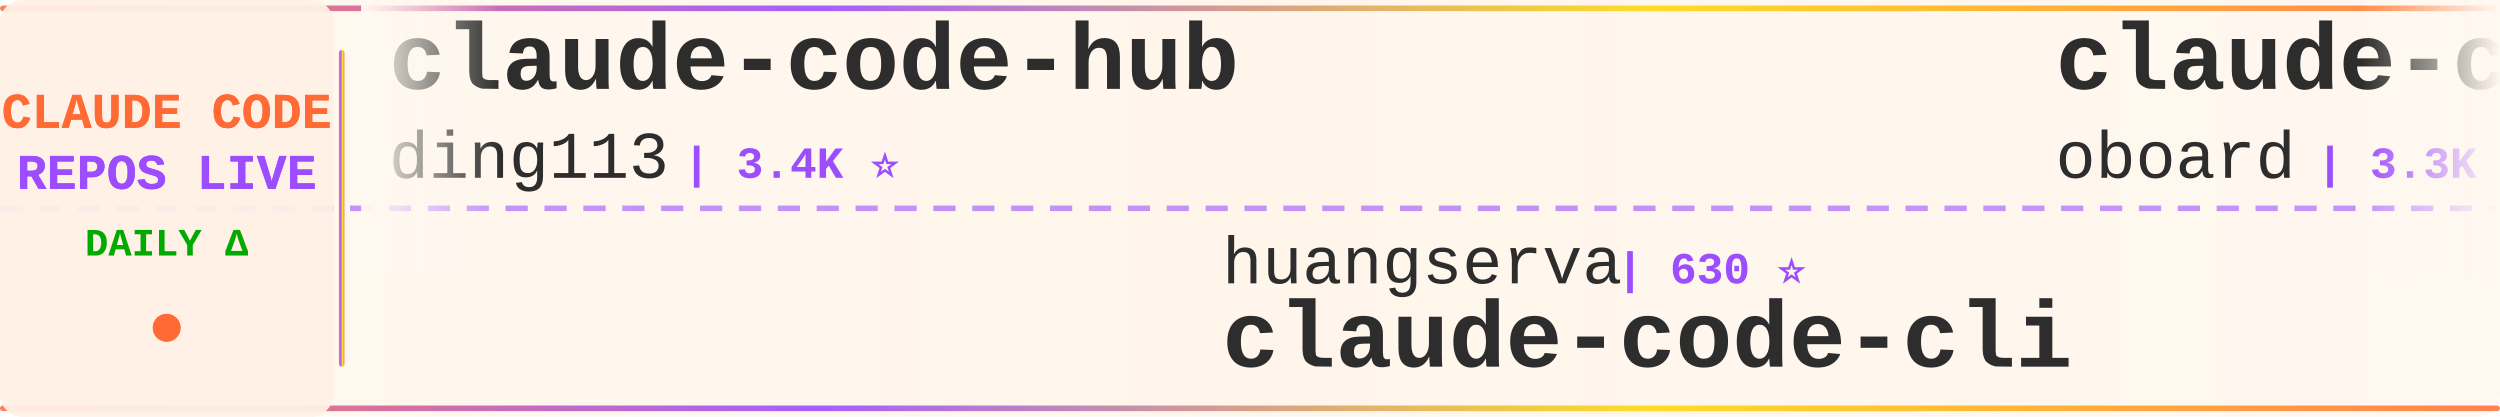
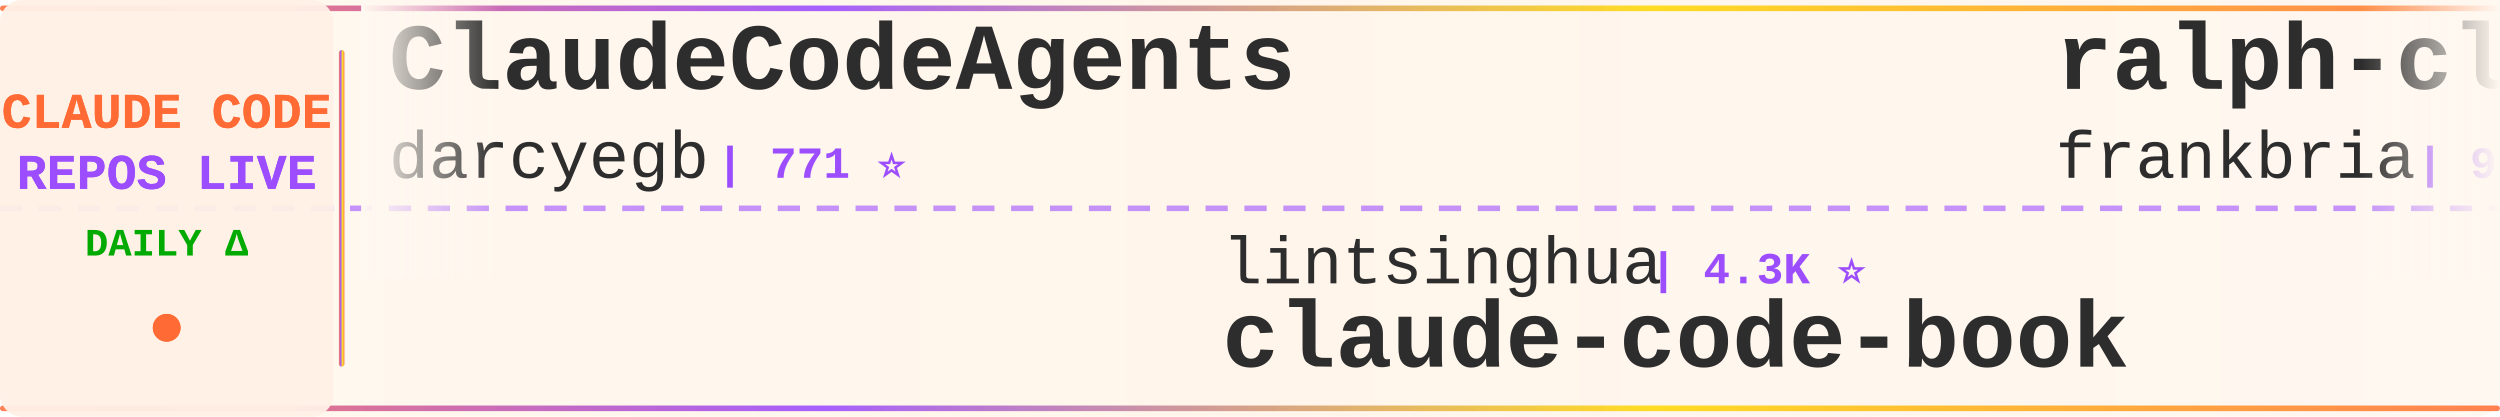
<svg xmlns="http://www.w3.org/2000/svg" width="900" height="150">
  <defs>
    <linearGradient id="tickerBg" x1="0%" y1="0%" x2="100%" y2="0%">
      <stop offset="0%" style="stop-color:#fff8f0;stop-opacity:0.98" />
      <stop offset="50%" style="stop-color:#fff5eb;stop-opacity:1" />
      <stop offset="100%" style="stop-color:#fff8f0;stop-opacity:0.98" />
    </linearGradient>
    <linearGradient id="borderGrad" x1="0%" y1="0%" x2="100%" y2="0%">
      <stop offset="0%" style="stop-color:#FF6B35;stop-opacity:0.85">
        <animate attributeName="stop-opacity" values="0.85;1;0.85" dur="2s" repeatCount="indefinite" />
      </stop>
      <stop offset="33%" style="stop-color:#9C4EFF;stop-opacity:0.9">
        <animate attributeName="stop-opacity" values="0.9;1;0.9" dur="2.2s" repeatCount="indefinite" />
      </stop>
      <stop offset="66%" style="stop-color:#FFD700;stop-opacity:0.85">
        <animate attributeName="stop-opacity" values="0.85;1;0.85" dur="1.8s" repeatCount="indefinite" />
      </stop>
      <stop offset="100%" style="stop-color:#FF6B35;stop-opacity:0.85">
        <animate attributeName="stop-opacity" values="0.85;1;0.85" dur="2s" repeatCount="indefinite" />
      </stop>
    </linearGradient>
    <filter id="textGlow">
      <feGaussianBlur stdDeviation="0.15" result="coloredBlur" />
      <feMerge>
        <feMergeNode in="coloredBlur" />
        <feMergeNode in="SourceGraphic" />
      </feMerge>
    </filter>
    <filter id="metricGlow">
      <feGaussianBlur stdDeviation="0.2" result="coloredBlur" />
      <feMerge>
        <feMergeNode in="coloredBlur" />
        <feMergeNode in="SourceGraphic" />
      </feMerge>
    </filter>
    <linearGradient id="leftFade" x1="0%" y1="0%" x2="100%" y2="0%">
      <stop offset="0%" style="stop-color:#fff8f0;stop-opacity:1" />
      <stop offset="100%" style="stop-color:#fff8f0;stop-opacity:0" />
    </linearGradient>
    <linearGradient id="rightFade" x1="0%" y1="0%" x2="100%" y2="0%">
      <stop offset="0%" style="stop-color:#fff8f0;stop-opacity:0" />
      <stop offset="100%" style="stop-color:#fff8f0;stop-opacity:1" />
    </linearGradient>
  </defs>
  <rect width="900" height="150" fill="url(#tickerBg)" rx="8" />
  <rect x="0" y="2" width="900" height="2" fill="url(#borderGrad)" rx="1" />
  <rect x="0" y="146" width="900" height="2" fill="url(#borderGrad)" rx="1" />
  <line x1="0" y1="75" x2="900" y2="75" stroke="#9C4EFF" stroke-width="2" stroke-dasharray="8 6" opacity="0.6" />
  <rect x="0" y="0" width="120" height="150" fill="#fff0e6" opacity="0.95" rx="8" />
  <text x="60" y="46" font-family="'Courier New', monospace" font-size="18" font-weight="bold" fill="#FF6B35" text-anchor="middle" filter="url(#textGlow)">
    CLAUDE CODE
  </text>
  <text x="60" y="68" font-family="'Courier New', monospace" font-size="18" font-weight="bold" fill="#9C4EFF" text-anchor="middle" filter="url(#textGlow)">
    REPOS LIVE
  </text>
  <text x="60" y="92" font-family="'Courier New', monospace" font-size="14" font-weight="bold" fill="#00aa00" text-anchor="middle">
    DAILY Δ
  </text>
  <circle cx="60" cy="118" r="5" fill="#FF6B35" filter="url(#metricGlow)">
    <animate attributeName="r" values="4;6;4" dur="1.5s" repeatCount="indefinite" />
    <animate attributeName="opacity" values="0.6;1;0.6" dur="1.5s" repeatCount="indefinite" />
  </circle>
  <rect x="122" y="18" width="2" height="114" fill="url(#borderGrad)" rx="1" />
  <clipPath id="tickerClip">
    <rect x="130" y="0" width="770" height="150" />
  </clipPath>
  <g clip-path="url(#tickerClip)">
    <g id="tickerItems">
      <animateTransform attributeName="transform" attributeType="XML" type="translate" from="0 0" to="-3000 0" dur="54s" repeatCount="indefinite" />
      <g transform="translate(0, 0)">
-         <text x="140" y="32" font-family="'Courier New', monospace" font-size="34" font-weight="bold" fill="#2d2d2d">claude-code-hub</text>
-         <text x="140" y="64" font-family="'Courier New', monospace" font-size="24" font-weight="normal" fill="#2d2d2d" opacity="1.0">ding113</text>
-         <text x="246" y="64" font-family="'Courier New', monospace" font-size="16" font-weight="bold" fill="#9C4EFF"> | 3.4K ⭐</text>
+         <text x="140" y="32" font-family="'Courier New', monospace" font-size="34" font-weight="bold" fill="#2d2d2d">ClaudeCodeAgents</text>
+         <text x="140" y="64" font-family="'Courier New', monospace" font-size="24" font-weight="normal" fill="#2d2d2d" opacity="1.0">darcyegb</text>
+         <text x="258" y="64" font-family="'Courier New', monospace" font-size="16" font-weight="bold" fill="#9C4EFF"> | 771 ⭐</text>
      </g>
      <g transform="translate(300, 0)">
-         <text x="140" y="102" font-family="'Courier New', monospace" font-size="24" font-weight="normal" fill="#2d2d2d" opacity="1.0">huangserva</text>
-         <text x="282" y="102" font-family="'Courier New', monospace" font-size="16" font-weight="bold" fill="#9C4EFF"> | 630 ⭐</text>
-         <text x="140" y="132" font-family="'Courier New', monospace" font-size="34" font-weight="bold" fill="#2d2d2d">claude-code-cli</text>
+         <text x="140" y="102" font-family="'Courier New', monospace" font-size="24" font-weight="normal" fill="#2d2d2d" opacity="1.0">lintsinghua</text>
+         <text x="294" y="102" font-family="'Courier New', monospace" font-size="16" font-weight="bold" fill="#9C4EFF"> | 4.3K ⭐</text>
+         <text x="140" y="132" font-family="'Courier New', monospace" font-size="34" font-weight="bold" fill="#2d2d2d">claude-code-book</text>
      </g>
      <g transform="translate(600, 0)">
-         <text x="140" y="32" font-family="'Courier New', monospace" font-size="34" font-weight="bold" fill="#2d2d2d">claude-code-rev</text>
-         <text x="140" y="64" font-family="'Courier New', monospace" font-size="24" font-weight="normal" fill="#2d2d2d" opacity="1.0">oboard</text>
-         <text x="234" y="64" font-family="'Courier New', monospace" font-size="16" font-weight="bold" fill="#9C4EFF"> | 3.3K ⭐ -1</text>
+         <text x="140" y="32" font-family="'Courier New', monospace" font-size="34" font-weight="bold" fill="#2d2d2d">ralph-claude-code</text>
+         <text x="140" y="64" font-family="'Courier New', monospace" font-size="24" font-weight="normal" fill="#2d2d2d" opacity="1.0">frankbria</text>
+         <text x="270" y="64" font-family="'Courier New', monospace" font-size="16" font-weight="bold" fill="#9C4EFF"> | 9.7K ⭐ +2</text>
      </g>
      <g transform="translate(900, 0)">
-         <text x="140" y="102" font-family="'Courier New', monospace" font-size="24" font-weight="normal" fill="#2d2d2d" opacity="1.0">1rgs</text>
-         <text x="210" y="102" font-family="'Courier New', monospace" font-size="16" font-weight="bold" fill="#9C4EFF"> | 3.8K ⭐</text>
-         <text x="140" y="132" font-family="'Courier New', monospace" font-size="34" font-weight="bold" fill="#2d2d2d">claude-code-proxy</text>
+         <text x="140" y="102" font-family="'Courier New', monospace" font-size="24" font-weight="normal" fill="#2d2d2d" opacity="1.0">disler</text>
+         <text x="234" y="102" font-family="'Courier New', monospace" font-size="16" font-weight="bold" fill="#9C4EFF"> | 3.9K ⭐</text>
+         <text x="140" y="132" font-family="'Courier New', monospace" font-size="34" font-weight="bold" fill="#2d2d2d">claude-code-hooks-master...</text>
      </g>
      <g transform="translate(1200, 0)">
-         <text x="140" y="32" font-family="'Courier New', monospace" font-size="34" font-weight="bold" fill="#2d2d2d">claude-code-ultimate-gui...</text>
-         <text x="140" y="64" font-family="'Courier New', monospace" font-size="24" font-weight="normal" fill="#2d2d2d" opacity="1.0">FlorianBruniaux</text>
-         <text x="342" y="64" font-family="'Courier New', monospace" font-size="16" font-weight="bold" fill="#9C4EFF"> | 6.1K ⭐ +2</text>
+         <text x="140" y="32" font-family="'Courier New', monospace" font-size="34" font-weight="bold" fill="#2d2d2d">everything-claude-code-z...</text>
+         <text x="140" y="64" font-family="'Courier New', monospace" font-size="24" font-weight="normal" fill="#2d2d2d" opacity="1.0">xu-xiang</text>
+         <text x="258" y="64" font-family="'Courier New', monospace" font-size="16" font-weight="bold" fill="#9C4EFF"> | 2.0K ⭐</text>
      </g>
      <g transform="translate(1500, 0)">
-         <text x="140" y="102" font-family="'Courier New', monospace" font-size="24" font-weight="normal" fill="#2d2d2d" opacity="1.0">andrew-kramer-inno</text>
-         <text x="378" y="102" font-family="'Courier New', monospace" font-size="16" font-weight="bold" fill="#9C4EFF"> | 594 ⭐ -1</text>
-         <text x="140" y="132" font-family="'Courier New', monospace" font-size="34" font-weight="bold" fill="#2d2d2d">claude-code-source-build</text>
+         <text x="140" y="102" font-family="'Courier New', monospace" font-size="24" font-weight="normal" fill="#2d2d2d" opacity="1.0">liuup</text>
+         <text x="222" y="102" font-family="'Courier New', monospace" font-size="16" font-weight="bold" fill="#9C4EFF"> | 4.0K ⭐</text>
+         <text x="140" y="132" font-family="'Courier New', monospace" font-size="34" font-weight="bold" fill="#2d2d2d">claude-code-analysis</text>
      </g>
      <g transform="translate(1800, 0)">
-         <text x="140" y="32" font-family="'Courier New', monospace" font-size="34" font-weight="bold" fill="#2d2d2d">claude-code-book</text>
-         <text x="140" y="64" font-family="'Courier New', monospace" font-size="24" font-weight="normal" fill="#2d2d2d" opacity="1.0">lintsinghua</text>
-         <text x="294" y="64" font-family="'Courier New', monospace" font-size="16" font-weight="bold" fill="#9C4EFF"> | 4.3K ⭐ +1</text>
+         <text x="140" y="32" font-family="'Courier New', monospace" font-size="34" font-weight="bold" fill="#2d2d2d">claude-code-telegram</text>
+         <text x="140" y="64" font-family="'Courier New', monospace" font-size="24" font-weight="normal" fill="#2d2d2d" opacity="1.0">overwirehq</text>
+         <text x="282" y="64" font-family="'Courier New', monospace" font-size="16" font-weight="bold" fill="#9C4EFF"> | 2.8K ⭐ +1</text>
      </g>
      <g transform="translate(2100, 0)">
-         <text x="140" y="102" font-family="'Courier New', monospace" font-size="24" font-weight="normal" fill="#2d2d2d" opacity="1.0">zebbern</text>
-         <text x="246" y="102" font-family="'Courier New', monospace" font-size="16" font-weight="bold" fill="#9C4EFF"> | 4.6K ⭐</text>
-         <text x="140" y="132" font-family="'Courier New', monospace" font-size="34" font-weight="bold" fill="#2d2d2d">claude-code-guide</text>
+         <text x="140" y="102" font-family="'Courier New', monospace" font-size="24" font-weight="normal" fill="#2d2d2d" opacity="1.0">techjarves</text>
+         <text x="282" y="102" font-family="'Courier New', monospace" font-size="16" font-weight="bold" fill="#9C4EFF"> | 1.5K ⭐</text>
+         <text x="140" y="132" font-family="'Courier New', monospace" font-size="34" font-weight="bold" fill="#2d2d2d">ClaudeCode-Portable</text>
      </g>
      <g transform="translate(2400, 0)">
-         <text x="140" y="32" font-family="'Courier New', monospace" font-size="34" font-weight="bold" fill="#2d2d2d">claude-code-tudou</text>
-         <text x="140" y="64" font-family="'Courier New', monospace" font-size="24" font-weight="normal" fill="#2d2d2d" opacity="1.0">AICoderTudou</text>
-         <text x="306" y="64" font-family="'Courier New', monospace" font-size="16" font-weight="bold" fill="#9C4EFF"> | 494 ⭐</text>
+         <text x="140" y="32" font-family="'Courier New', monospace" font-size="34" font-weight="bold" fill="#2d2d2d">claude-code-settings</text>
+         <text x="140" y="64" font-family="'Courier New', monospace" font-size="24" font-weight="normal" fill="#2d2d2d" opacity="1.0">feiskyer</text>
+         <text x="258" y="64" font-family="'Courier New', monospace" font-size="16" font-weight="bold" fill="#9C4EFF"> | 1.7K ⭐</text>
      </g>
      <g transform="translate(2700, 0)">
-         <text x="140" y="102" font-family="'Courier New', monospace" font-size="24" font-weight="normal" fill="#2d2d2d" opacity="1.0">luyao618</text>
-         <text x="258" y="102" font-family="'Courier New', monospace" font-size="16" font-weight="bold" fill="#9C4EFF"> | 1.7K ⭐</text>
-         <text x="140" y="132" font-family="'Courier New', monospace" font-size="34" font-weight="bold" fill="#2d2d2d">Claude-Code-Source-Study</text>
+         <text x="140" y="102" font-family="'Courier New', monospace" font-size="24" font-weight="normal" fill="#2d2d2d" opacity="1.0">rohitg00</text>
+         <text x="258" y="102" font-family="'Courier New', monospace" font-size="16" font-weight="bold" fill="#9C4EFF"> | 2.7K ⭐</text>
+         <text x="140" y="132" font-family="'Courier New', monospace" font-size="34" font-weight="bold" fill="#2d2d2d">awesome-claude-code-tool...</text>
      </g>
      <g transform="translate(3000, 0)">
-         <text x="140" y="32" font-family="'Courier New', monospace" font-size="34" font-weight="bold" fill="#2d2d2d">claude-code-hub</text>
-         <text x="140" y="64" font-family="'Courier New', monospace" font-size="24" font-weight="normal" fill="#2d2d2d" opacity="1.0">ding113</text>
-         <text x="246" y="64" font-family="'Courier New', monospace" font-size="16" font-weight="bold" fill="#9C4EFF"> | 3.4K ⭐</text>
+         <text x="140" y="32" font-family="'Courier New', monospace" font-size="34" font-weight="bold" fill="#2d2d2d">ClaudeCodeAgents</text>
+         <text x="140" y="64" font-family="'Courier New', monospace" font-size="24" font-weight="normal" fill="#2d2d2d" opacity="1.0">darcyegb</text>
+         <text x="258" y="64" font-family="'Courier New', monospace" font-size="16" font-weight="bold" fill="#9C4EFF"> | 771 ⭐</text>
      </g>
      <g transform="translate(3300, 0)">
-         <text x="140" y="102" font-family="'Courier New', monospace" font-size="24" font-weight="normal" fill="#2d2d2d" opacity="1.0">huangserva</text>
-         <text x="282" y="102" font-family="'Courier New', monospace" font-size="16" font-weight="bold" fill="#9C4EFF"> | 630 ⭐</text>
-         <text x="140" y="132" font-family="'Courier New', monospace" font-size="34" font-weight="bold" fill="#2d2d2d">claude-code-cli</text>
+         <text x="140" y="102" font-family="'Courier New', monospace" font-size="24" font-weight="normal" fill="#2d2d2d" opacity="1.0">lintsinghua</text>
+         <text x="294" y="102" font-family="'Courier New', monospace" font-size="16" font-weight="bold" fill="#9C4EFF"> | 4.3K ⭐</text>
+         <text x="140" y="132" font-family="'Courier New', monospace" font-size="34" font-weight="bold" fill="#2d2d2d">claude-code-book</text>
      </g>
      <g transform="translate(3600, 0)">
-         <text x="140" y="32" font-family="'Courier New', monospace" font-size="34" font-weight="bold" fill="#2d2d2d">claude-code-rev</text>
-         <text x="140" y="64" font-family="'Courier New', monospace" font-size="24" font-weight="normal" fill="#2d2d2d" opacity="1.0">oboard</text>
-         <text x="234" y="64" font-family="'Courier New', monospace" font-size="16" font-weight="bold" fill="#9C4EFF"> | 3.3K ⭐ -1</text>
+         <text x="140" y="32" font-family="'Courier New', monospace" font-size="34" font-weight="bold" fill="#2d2d2d">ralph-claude-code</text>
+         <text x="140" y="64" font-family="'Courier New', monospace" font-size="24" font-weight="normal" fill="#2d2d2d" opacity="1.0">frankbria</text>
+         <text x="270" y="64" font-family="'Courier New', monospace" font-size="16" font-weight="bold" fill="#9C4EFF"> | 9.7K ⭐ +2</text>
      </g>
      <g transform="translate(3900, 0)">
-         <text x="140" y="102" font-family="'Courier New', monospace" font-size="24" font-weight="normal" fill="#2d2d2d" opacity="1.0">1rgs</text>
-         <text x="210" y="102" font-family="'Courier New', monospace" font-size="16" font-weight="bold" fill="#9C4EFF"> | 3.8K ⭐</text>
-         <text x="140" y="132" font-family="'Courier New', monospace" font-size="34" font-weight="bold" fill="#2d2d2d">claude-code-proxy</text>
+         <text x="140" y="102" font-family="'Courier New', monospace" font-size="24" font-weight="normal" fill="#2d2d2d" opacity="1.0">disler</text>
+         <text x="234" y="102" font-family="'Courier New', monospace" font-size="16" font-weight="bold" fill="#9C4EFF"> | 3.9K ⭐</text>
+         <text x="140" y="132" font-family="'Courier New', monospace" font-size="34" font-weight="bold" fill="#2d2d2d">claude-code-hooks-master...</text>
      </g>
    </g>
  </g>
  <rect x="130" y="0" width="50" height="100" fill="url(#leftFade)" />
  <rect x="850" y="0" width="50" height="100" fill="url(#rightFade)" />
</svg>
